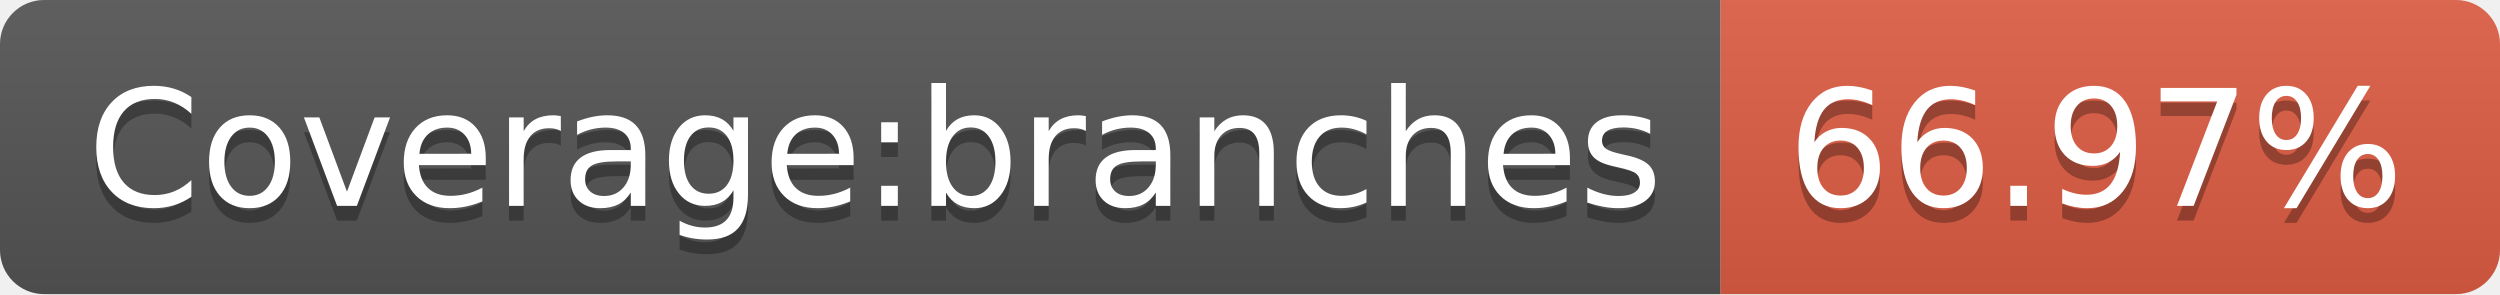
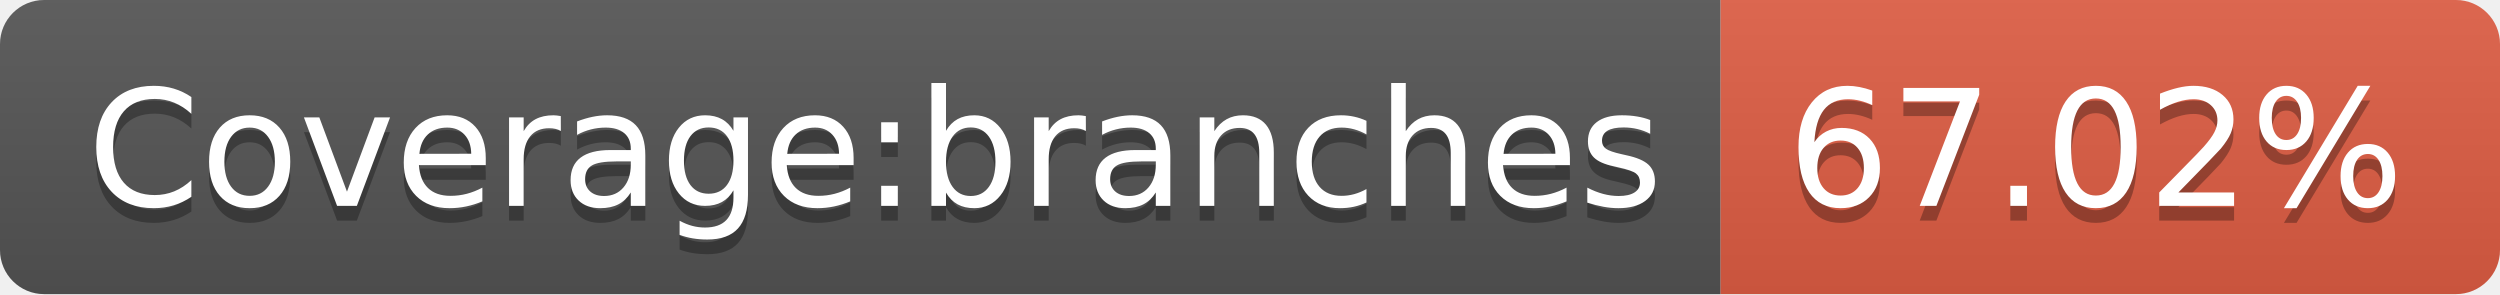
<svg xmlns="http://www.w3.org/2000/svg" width="170" height="20">
  <linearGradient id="b" x2="0" y2="100%">
    <stop offset="0" stop-color="#bbb" stop-opacity=".1" />
    <stop offset="1" stop-opacity=".1" />
  </linearGradient>
  <clipPath id="a">
    <rect width="170" height="20" rx="3" fill="#fff" />
  </clipPath>
  <g clip-path="url(#a)">
    <path fill="#555" d="M0 0h117v20H0z" />
    <path fill="#e05d44" d="M117 0h53v20H117z" />
    <path fill="url(#b)" d="M0 0h170v20H0z" />
  </g>
  <g fill="#fff" text-anchor="middle" font-family="DejaVu Sans,Verdana,Geneva,sans-serif" font-size="110">
    <text x="595" y="150" fill="#010101" fill-opacity=".3" transform="scale(.1)" textLength="1070">Coverage:branches</text>
    <text x="595" y="140" transform="scale(.1)" textLength="1070">Coverage:branches</text>
-     <text x="1425" y="150" fill="#010101" fill-opacity=".3" transform="scale(.1)" textLength="430">66.97%</text>
-     <text x="1425" y="140" transform="scale(.1)" textLength="430">66.97%</text>
+     <text x="1425" y="150" fill="#010101" fill-opacity=".3" transform="scale(.1)" textLength="430">67.02%</text>
+     <text x="1425" y="140" transform="scale(.1)" textLength="430">67.02%</text>
  </g>
</svg>
